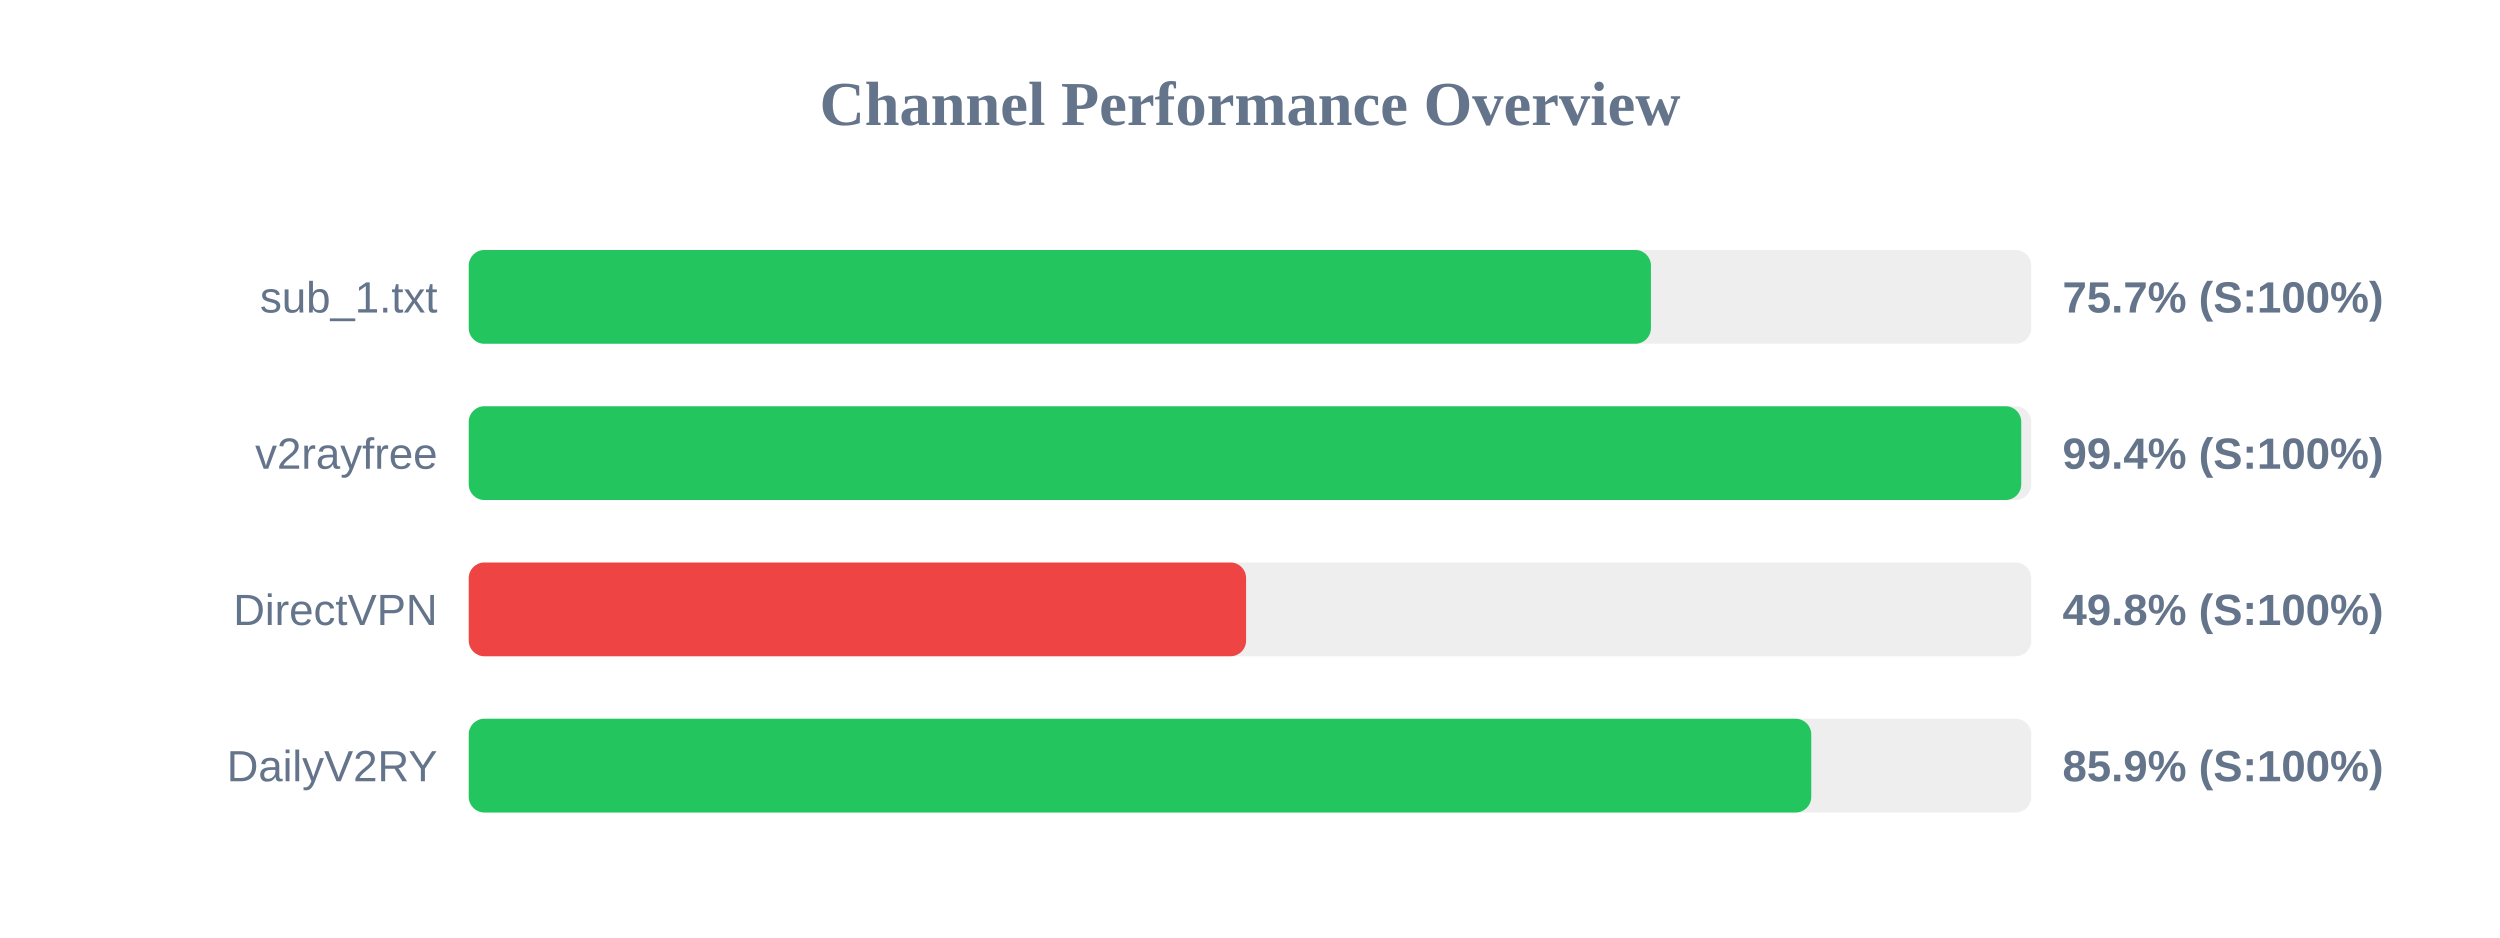
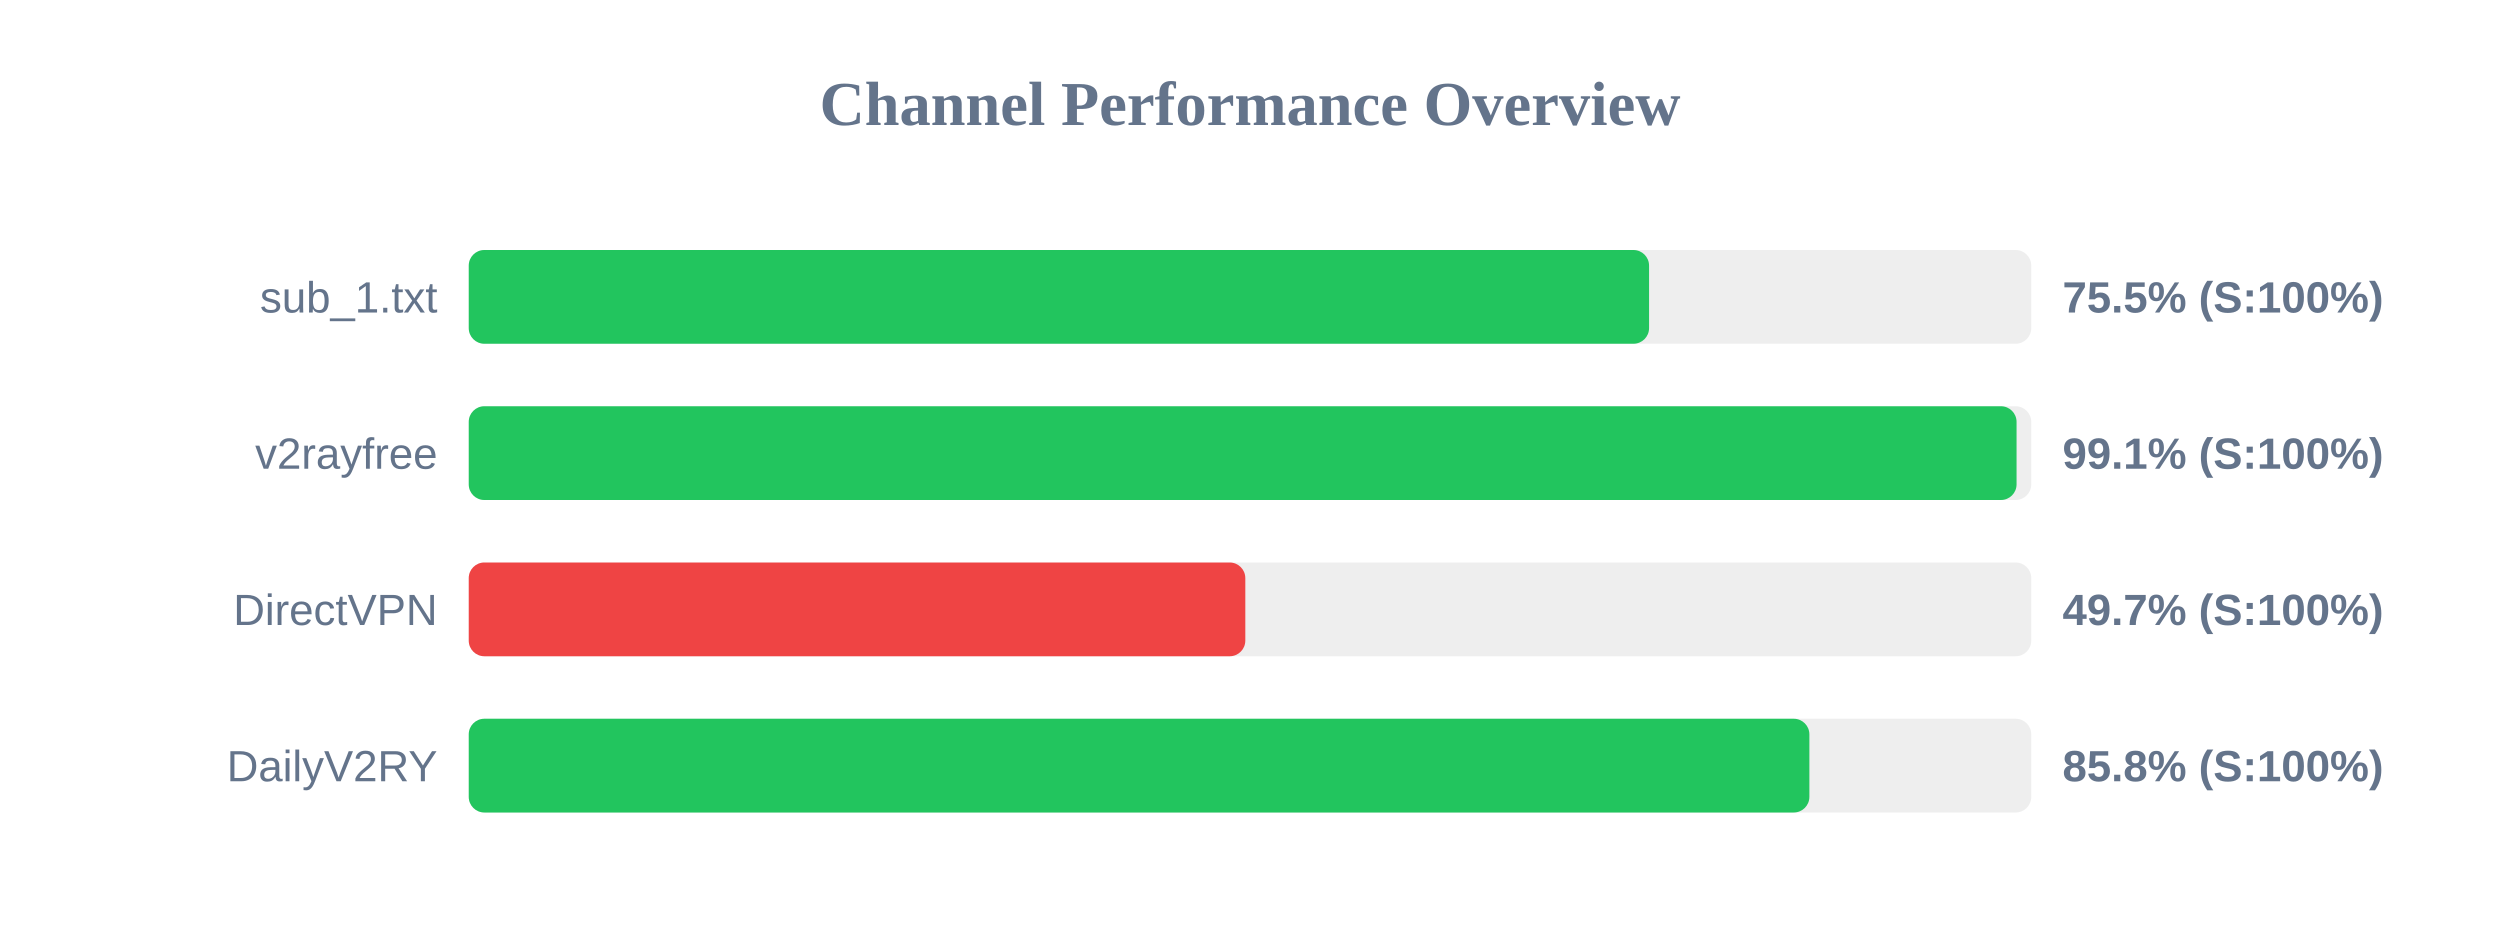
<svg xmlns="http://www.w3.org/2000/svg" width="800" height="300" version="1.1">
  <style>
        .row { font: 14px Arial; fill: #64748b; }
        .score { font: bold 14px Arial; fill: #64748b; }
    </style>
  <text x="400" y="40" text-anchor="middle" font-size="20px" font-weight="bold" fill="#64748b">Channel Performance Overview</text>
  <rect x="150" y="80" width="500" height="30" fill="#eee" rx="5" />
-   <rect x="150" y="80" width="378.3" height="30" fill="#22c55e" rx="5" />
+   <rect x="150" y="80" width="377.7" height="30" fill="#22c55e" rx="5" />
  <text x="140" y="100" text-anchor="end" class="row">sub_1.txt</text>
-   <text x="660" y="100" text-anchor="start" class="score">75.7% (S:100%)</text>
+   <text x="660" y="100" text-anchor="start" class="score">75.5% (S:100%)</text>
  <rect x="150" y="130" width="500" height="30" fill="#eee" rx="5" />
-   <rect x="150" y="130" width="496.8" height="30" fill="#22c55e" rx="5" />
+   <rect x="150" y="130" width="495.3" height="30" fill="#22c55e" rx="5" />
  <text x="140" y="150" text-anchor="end" class="row">v2rayfree</text>
-   <text x="660" y="150" text-anchor="start" class="score">99.4% (S:100%)</text>
+   <text x="660" y="150" text-anchor="start" class="score">99.1% (S:100%)</text>
  <rect x="150" y="180" width="500" height="30" fill="#eee" rx="5" />
-   <rect x="150" y="180" width="248.75" height="30" fill="#ef4444" rx="5" />
+   <rect x="150" y="180" width="248.5" height="30" fill="#ef4444" rx="5" />
  <text x="140" y="200" text-anchor="end" class="row">DirectVPN</text>
-   <text x="660" y="200" text-anchor="start" class="score">49.8% (S:100%)</text>
+   <text x="660" y="200" text-anchor="start" class="score">49.7% (S:100%)</text>
  <rect x="150" y="230" width="500" height="30" fill="#eee" rx="5" />
-   <rect x="150" y="230" width="429.6" height="30" fill="#22c55e" rx="5" />
+   <rect x="150" y="230" width="429.0" height="30" fill="#22c55e" rx="5" />
  <text x="140" y="250" text-anchor="end" class="row">DailyV2RY</text>
-   <text x="660" y="250" text-anchor="start" class="score">85.9% (S:100%)</text>
+   <text x="660" y="250" text-anchor="start" class="score">85.8% (S:100%)</text>
</svg>
